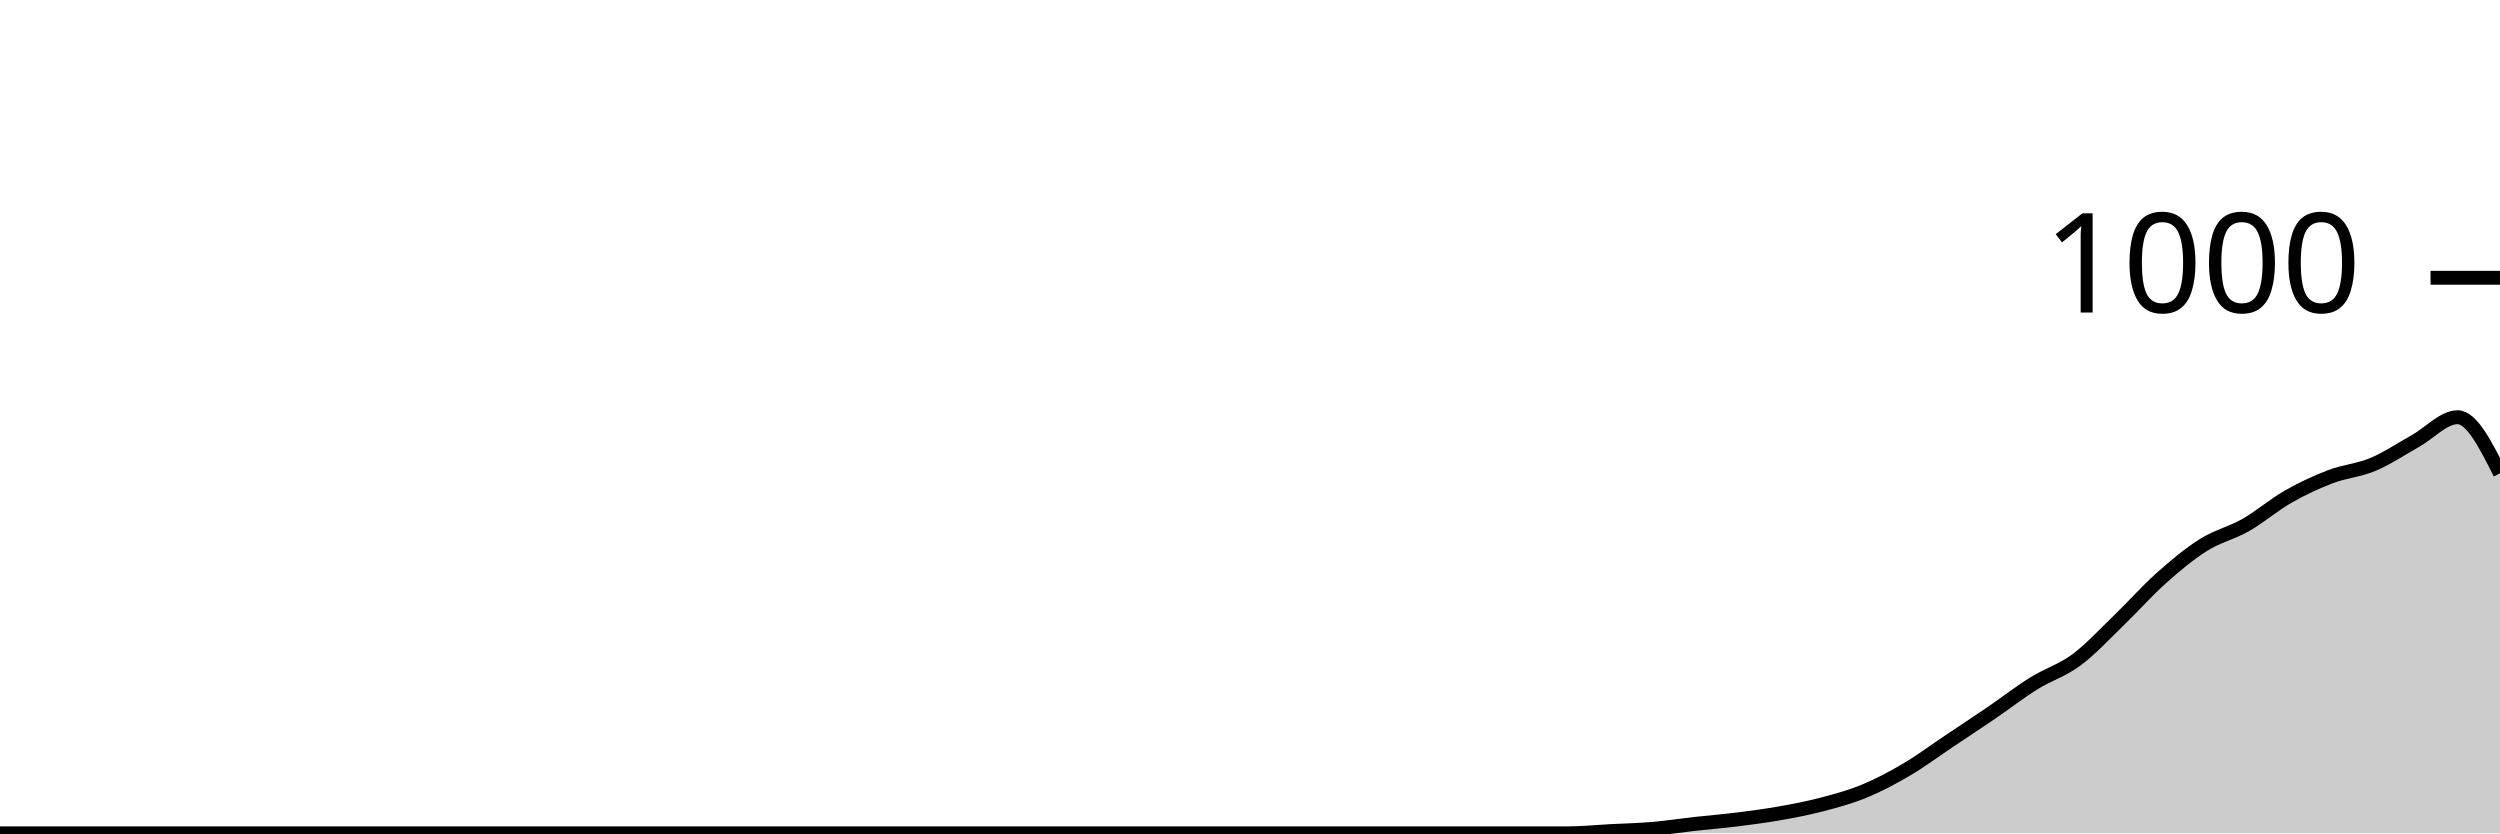
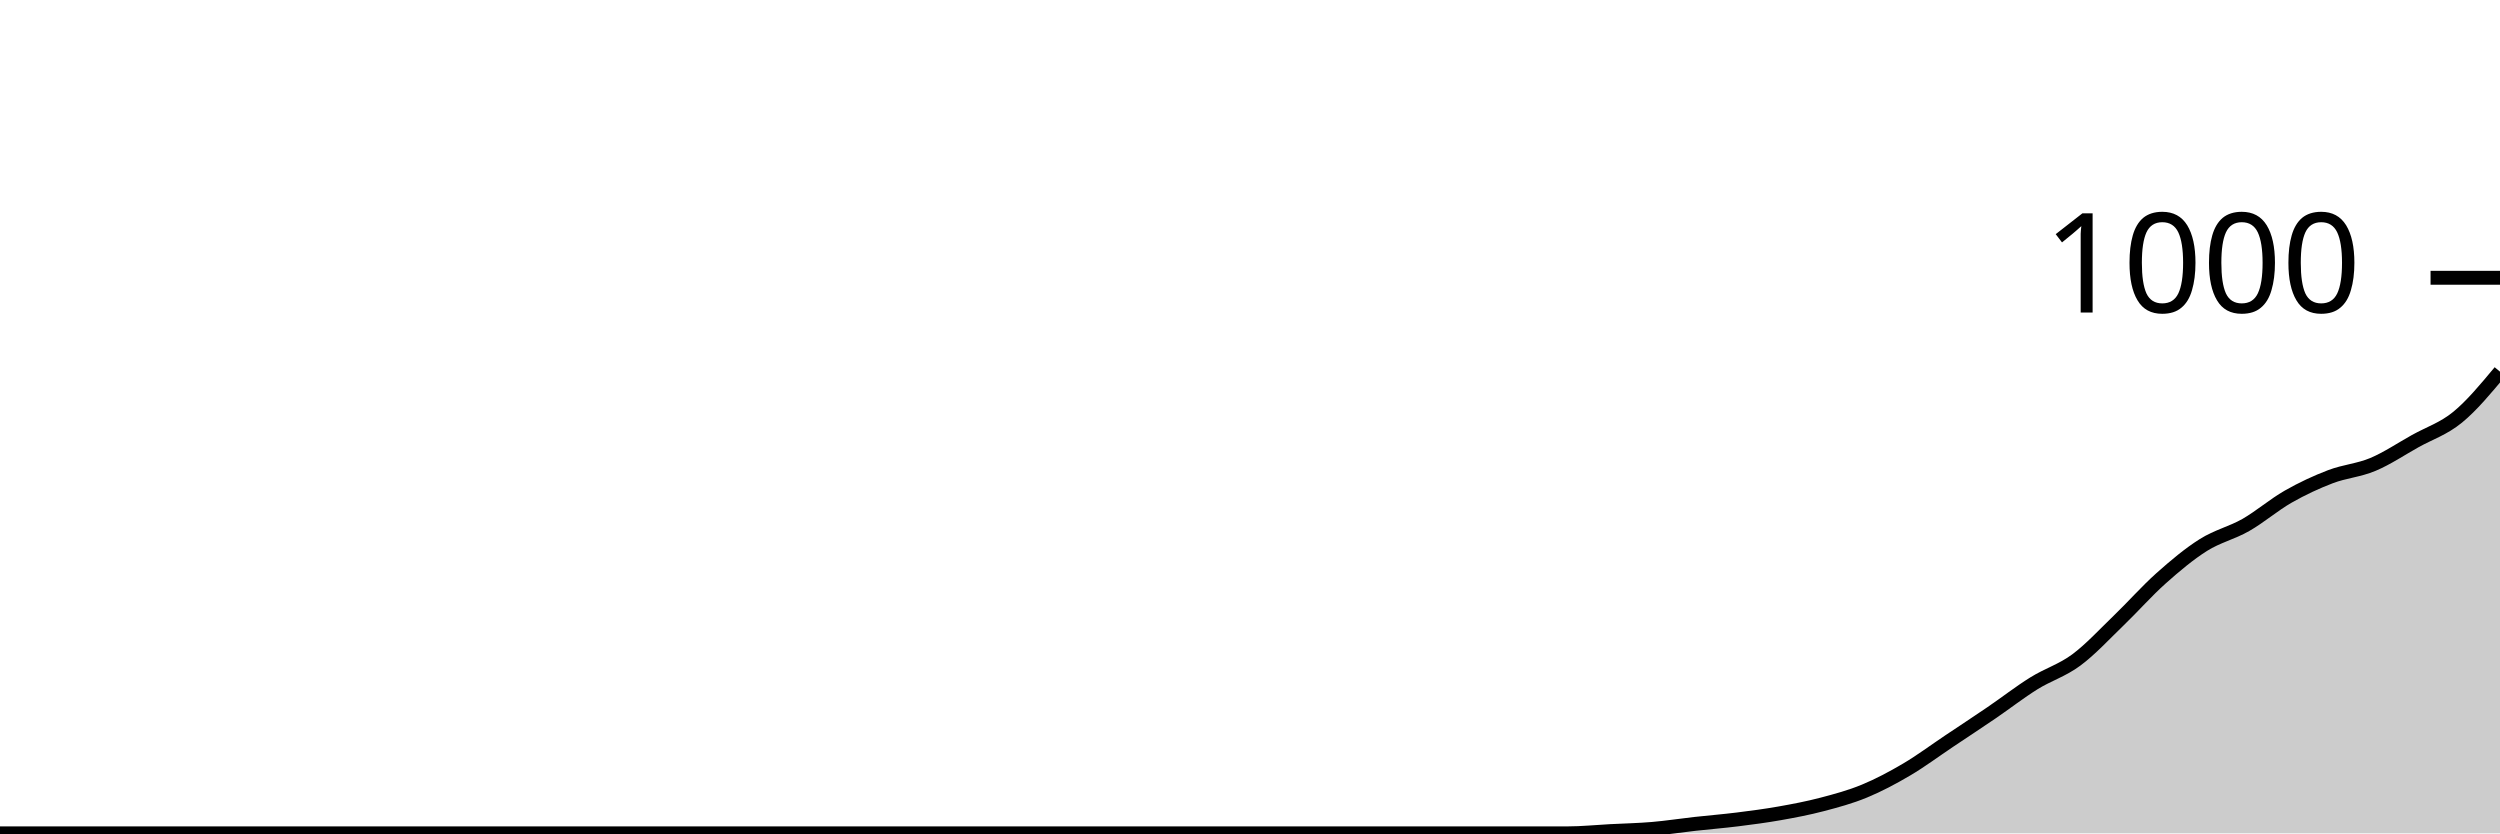
<svg xmlns="http://www.w3.org/2000/svg" viewBox="0 0 180 60">
  <g transform="translate(0,20)">
-     <path class="area" fill="rgba(0, 0, 0, 0.2)" d="M0,40C1.017,40,2.034,40,3.051,40C4.068,40,5.085,40,6.102,40C7.119,40,8.136,40,9.153,40C10.169,40,11.186,40,12.203,40C13.22,40,14.237,40,15.254,40C16.271,40,17.288,40,18.305,40C19.322,40,20.339,40,21.356,40C22.373,40,23.39,40,24.407,40C25.424,40,26.441,40,27.458,40C28.475,40,29.492,40,30.508,40C31.525,40,32.542,40,33.559,40C34.576,40,35.593,40,36.61,40C37.627,40,38.644,40,39.661,40C40.678,40,41.695,40,42.712,40C43.729,40,44.746,40,45.763,40C46.78,40,47.797,40,48.814,40C49.831,40,50.847,40,51.864,40C52.881,40,53.898,40,54.915,40C55.932,40,56.949,40,57.966,40C58.983,40,60,40,61.017,40C62.034,40,63.051,40,64.068,40C65.085,40,66.102,40,67.119,40C68.136,40,69.153,40,70.169,40C71.186,40,72.203,40,73.22,40C74.237,40,75.254,40,76.271,40C77.288,40,78.305,40,79.322,40C80.339,40,81.356,40,82.373,40C83.39,40,84.407,40,85.424,40C86.441,40,87.458,40,88.475,40C89.492,40,90.508,40,91.525,40C92.542,40,93.559,40,94.576,40C95.593,40,96.61,40,97.627,40C98.644,40,99.661,40,100.678,40C101.695,40,102.712,40,103.729,40C104.746,40,105.763,40,106.78,40C107.797,40,108.814,40,109.831,40C110.847,40,111.864,40,112.881,40C113.898,40,114.915,39.893,115.932,39.84C116.949,39.787,117.966,39.767,118.983,39.68C120,39.593,121.017,39.433,122.034,39.32C123.051,39.207,124.068,39.127,125.085,39C126.102,38.873,127.119,38.74,128.136,38.56C129.153,38.38,130.169,38.187,131.186,37.92C132.203,37.653,133.22,37.38,134.237,36.96C135.254,36.54,136.271,36,137.288,35.4C138.305,34.8,139.322,34.04,140.339,33.36C141.356,32.68,142.373,32.013,143.39,31.32C144.407,30.627,145.424,29.833,146.441,29.2C147.458,28.567,148.475,28.273,149.492,27.52C150.508,26.767,151.525,25.66,152.542,24.68C153.559,23.7,154.576,22.547,155.593,21.64C156.61,20.733,157.627,19.88,158.644,19.24C159.661,18.6,160.678,18.38,161.695,17.8C162.712,17.22,163.729,16.34,164.746,15.76C165.763,15.18,166.78,14.707,167.797,14.32C168.814,13.933,169.831,13.867,170.847,13.44C171.864,13.013,172.881,12.327,173.898,11.76C174.915,11.193,175.932,10.04,176.949,10.04C177.966,10.04,178.983,12.06,180,14.08L180,40C178.983,40,177.966,40,176.949,40C175.932,40,174.915,40,173.898,40C172.881,40,171.864,40,170.847,40C169.831,40,168.814,40,167.797,40C166.78,40,165.763,40,164.746,40C163.729,40,162.712,40,161.695,40C160.678,40,159.661,40,158.644,40C157.627,40,156.61,40,155.593,40C154.576,40,153.559,40,152.542,40C151.525,40,150.508,40,149.492,40C148.475,40,147.458,40,146.441,40C145.424,40,144.407,40,143.39,40C142.373,40,141.356,40,140.339,40C139.322,40,138.305,40,137.288,40C136.271,40,135.254,40,134.237,40C133.22,40,132.203,40,131.186,40C130.169,40,129.153,40,128.136,40C127.119,40,126.102,40,125.085,40C124.068,40,123.051,40,122.034,40C121.017,40,120,40,118.983,40C117.966,40,116.949,40,115.932,40C114.915,40,113.898,40,112.881,40C111.864,40,110.847,40,109.831,40C108.814,40,107.797,40,106.78,40C105.763,40,104.746,40,103.729,40C102.712,40,101.695,40,100.678,40C99.661,40,98.644,40,97.627,40C96.61,40,95.593,40,94.576,40C93.559,40,92.542,40,91.525,40C90.508,40,89.492,40,88.475,40C87.458,40,86.441,40,85.424,40C84.407,40,83.39,40,82.373,40C81.356,40,80.339,40,79.322,40C78.305,40,77.288,40,76.271,40C75.254,40,74.237,40,73.22,40C72.203,40,71.186,40,70.169,40C69.153,40,68.136,40,67.119,40C66.102,40,65.085,40,64.068,40C63.051,40,62.034,40,61.017,40C60,40,58.983,40,57.966,40C56.949,40,55.932,40,54.915,40C53.898,40,52.881,40,51.864,40C50.847,40,49.831,40,48.814,40C47.797,40,46.78,40,45.763,40C44.746,40,43.729,40,42.712,40C41.695,40,40.678,40,39.661,40C38.644,40,37.627,40,36.61,40C35.593,40,34.576,40,33.559,40C32.542,40,31.525,40,30.508,40C29.492,40,28.475,40,27.458,40C26.441,40,25.424,40,24.407,40C23.39,40,22.373,40,21.356,40C20.339,40,19.322,40,18.305,40C17.288,40,16.271,40,15.254,40C14.237,40,13.22,40,12.203,40C11.186,40,10.169,40,9.153,40C8.136,40,7.119,40,6.102,40C5.085,40,4.068,40,3.051,40C2.034,40,1.017,40,0,40Z" />
-     <path class="line" stroke="black" fill="none" d="M0,40C1.017,40,2.034,40,3.051,40C4.068,40,5.085,40,6.102,40C7.119,40,8.136,40,9.153,40C10.169,40,11.186,40,12.203,40C13.22,40,14.237,40,15.254,40C16.271,40,17.288,40,18.305,40C19.322,40,20.339,40,21.356,40C22.373,40,23.39,40,24.407,40C25.424,40,26.441,40,27.458,40C28.475,40,29.492,40,30.508,40C31.525,40,32.542,40,33.559,40C34.576,40,35.593,40,36.61,40C37.627,40,38.644,40,39.661,40C40.678,40,41.695,40,42.712,40C43.729,40,44.746,40,45.763,40C46.78,40,47.797,40,48.814,40C49.831,40,50.847,40,51.864,40C52.881,40,53.898,40,54.915,40C55.932,40,56.949,40,57.966,40C58.983,40,60,40,61.017,40C62.034,40,63.051,40,64.068,40C65.085,40,66.102,40,67.119,40C68.136,40,69.153,40,70.169,40C71.186,40,72.203,40,73.22,40C74.237,40,75.254,40,76.271,40C77.288,40,78.305,40,79.322,40C80.339,40,81.356,40,82.373,40C83.39,40,84.407,40,85.424,40C86.441,40,87.458,40,88.475,40C89.492,40,90.508,40,91.525,40C92.542,40,93.559,40,94.576,40C95.593,40,96.61,40,97.627,40C98.644,40,99.661,40,100.678,40C101.695,40,102.712,40,103.729,40C104.746,40,105.763,40,106.78,40C107.797,40,108.814,40,109.831,40C110.847,40,111.864,40,112.881,40C113.898,40,114.915,39.893,115.932,39.84C116.949,39.787,117.966,39.767,118.983,39.68C120,39.593,121.017,39.433,122.034,39.32C123.051,39.207,124.068,39.127,125.085,39C126.102,38.873,127.119,38.74,128.136,38.56C129.153,38.38,130.169,38.187,131.186,37.92C132.203,37.653,133.22,37.38,134.237,36.96C135.254,36.54,136.271,36,137.288,35.4C138.305,34.8,139.322,34.04,140.339,33.36C141.356,32.68,142.373,32.013,143.39,31.32C144.407,30.627,145.424,29.833,146.441,29.2C147.458,28.567,148.475,28.273,149.492,27.52C150.508,26.767,151.525,25.66,152.542,24.68C153.559,23.7,154.576,22.547,155.593,21.64C156.61,20.733,157.627,19.88,158.644,19.24C159.661,18.6,160.678,18.38,161.695,17.8C162.712,17.22,163.729,16.34,164.746,15.76C165.763,15.18,166.78,14.707,167.797,14.32C168.814,13.933,169.831,13.867,170.847,13.44C171.864,13.013,172.881,12.327,173.898,11.76C174.915,11.193,175.932,10.04,176.949,10.04C177.966,10.04,178.983,12.06,180,14.08" />
+     <path class="area" fill="rgba(0, 0, 0, 0.2)" d="M0,40C1.017,40,2.034,40,3.051,40C4.068,40,5.085,40,6.102,40C7.119,40,8.136,40,9.153,40C10.169,40,11.186,40,12.203,40C13.22,40,14.237,40,15.254,40C16.271,40,17.288,40,18.305,40C19.322,40,20.339,40,21.356,40C22.373,40,23.39,40,24.407,40C25.424,40,26.441,40,27.458,40C28.475,40,29.492,40,30.508,40C31.525,40,32.542,40,33.559,40C34.576,40,35.593,40,36.61,40C37.627,40,38.644,40,39.661,40C40.678,40,41.695,40,42.712,40C43.729,40,44.746,40,45.763,40C46.78,40,47.797,40,48.814,40C49.831,40,50.847,40,51.864,40C52.881,40,53.898,40,54.915,40C55.932,40,56.949,40,57.966,40C58.983,40,60,40,61.017,40C62.034,40,63.051,40,64.068,40C65.085,40,66.102,40,67.119,40C68.136,40,69.153,40,70.169,40C71.186,40,72.203,40,73.22,40C74.237,40,75.254,40,76.271,40C77.288,40,78.305,40,79.322,40C80.339,40,81.356,40,82.373,40C83.39,40,84.407,40,85.424,40C86.441,40,87.458,40,88.475,40C89.492,40,90.508,40,91.525,40C92.542,40,93.559,40,94.576,40C95.593,40,96.61,40,97.627,40C98.644,40,99.661,40,100.678,40C101.695,40,102.712,40,103.729,40C104.746,40,105.763,40,106.78,40C107.797,40,108.814,40,109.831,40C110.847,40,111.864,40,112.881,40C113.898,40,114.915,39.893,115.932,39.84C116.949,39.787,117.966,39.767,118.983,39.68C120,39.593,121.017,39.433,122.034,39.32C123.051,39.207,124.068,39.127,125.085,39C126.102,38.873,127.119,38.74,128.136,38.56C129.153,38.38,130.169,38.187,131.186,37.92C132.203,37.653,133.22,37.38,134.237,36.96C135.254,36.54,136.271,36,137.288,35.4C138.305,34.8,139.322,34.04,140.339,33.36C141.356,32.68,142.373,32.013,143.39,31.32C144.407,30.627,145.424,29.833,146.441,29.2C147.458,28.567,148.475,28.273,149.492,27.52C150.508,26.767,151.525,25.66,152.542,24.68C153.559,23.7,154.576,22.547,155.593,21.64C156.61,20.733,157.627,19.88,158.644,19.24C159.661,18.6,160.678,18.38,161.695,17.8C162.712,17.22,163.729,16.34,164.746,15.76C165.763,15.18,166.78,14.707,167.797,14.32C168.814,13.933,169.831,13.867,170.847,13.44C171.864,13.013,172.881,12.327,173.898,11.76C174.915,11.193,175.932,10.873,176.949,10.04C177.966,9.207,178.983,7.983,180,6.76L180,40C178.983,40,177.966,40,176.949,40C175.932,40,174.915,40,173.898,40C172.881,40,171.864,40,170.847,40C169.831,40,168.814,40,167.797,40C166.78,40,165.763,40,164.746,40C163.729,40,162.712,40,161.695,40C160.678,40,159.661,40,158.644,40C157.627,40,156.61,40,155.593,40C154.576,40,153.559,40,152.542,40C151.525,40,150.508,40,149.492,40C148.475,40,147.458,40,146.441,40C145.424,40,144.407,40,143.39,40C142.373,40,141.356,40,140.339,40C139.322,40,138.305,40,137.288,40C136.271,40,135.254,40,134.237,40C133.22,40,132.203,40,131.186,40C130.169,40,129.153,40,128.136,40C127.119,40,126.102,40,125.085,40C124.068,40,123.051,40,122.034,40C121.017,40,120,40,118.983,40C117.966,40,116.949,40,115.932,40C114.915,40,113.898,40,112.881,40C111.864,40,110.847,40,109.831,40C108.814,40,107.797,40,106.78,40C105.763,40,104.746,40,103.729,40C102.712,40,101.695,40,100.678,40C99.661,40,98.644,40,97.627,40C96.61,40,95.593,40,94.576,40C93.559,40,92.542,40,91.525,40C90.508,40,89.492,40,88.475,40C87.458,40,86.441,40,85.424,40C84.407,40,83.39,40,82.373,40C81.356,40,80.339,40,79.322,40C78.305,40,77.288,40,76.271,40C75.254,40,74.237,40,73.22,40C72.203,40,71.186,40,70.169,40C69.153,40,68.136,40,67.119,40C66.102,40,65.085,40,64.068,40C63.051,40,62.034,40,61.017,40C60,40,58.983,40,57.966,40C56.949,40,55.932,40,54.915,40C53.898,40,52.881,40,51.864,40C50.847,40,49.831,40,48.814,40C47.797,40,46.78,40,45.763,40C44.746,40,43.729,40,42.712,40C41.695,40,40.678,40,39.661,40C38.644,40,37.627,40,36.61,40C35.593,40,34.576,40,33.559,40C32.542,40,31.525,40,30.508,40C29.492,40,28.475,40,27.458,40C26.441,40,25.424,40,24.407,40C23.39,40,22.373,40,21.356,40C20.339,40,19.322,40,18.305,40C17.288,40,16.271,40,15.254,40C14.237,40,13.22,40,12.203,40C11.186,40,10.169,40,9.153,40C8.136,40,7.119,40,6.102,40C5.085,40,4.068,40,3.051,40C2.034,40,1.017,40,0,40Z" />
+     <path class="line" stroke="black" fill="none" d="M0,40C1.017,40,2.034,40,3.051,40C4.068,40,5.085,40,6.102,40C7.119,40,8.136,40,9.153,40C10.169,40,11.186,40,12.203,40C13.22,40,14.237,40,15.254,40C16.271,40,17.288,40,18.305,40C19.322,40,20.339,40,21.356,40C22.373,40,23.39,40,24.407,40C25.424,40,26.441,40,27.458,40C28.475,40,29.492,40,30.508,40C31.525,40,32.542,40,33.559,40C34.576,40,35.593,40,36.61,40C37.627,40,38.644,40,39.661,40C40.678,40,41.695,40,42.712,40C43.729,40,44.746,40,45.763,40C46.78,40,47.797,40,48.814,40C49.831,40,50.847,40,51.864,40C52.881,40,53.898,40,54.915,40C55.932,40,56.949,40,57.966,40C58.983,40,60,40,61.017,40C62.034,40,63.051,40,64.068,40C65.085,40,66.102,40,67.119,40C68.136,40,69.153,40,70.169,40C71.186,40,72.203,40,73.22,40C74.237,40,75.254,40,76.271,40C77.288,40,78.305,40,79.322,40C80.339,40,81.356,40,82.373,40C83.39,40,84.407,40,85.424,40C86.441,40,87.458,40,88.475,40C89.492,40,90.508,40,91.525,40C92.542,40,93.559,40,94.576,40C95.593,40,96.61,40,97.627,40C98.644,40,99.661,40,100.678,40C101.695,40,102.712,40,103.729,40C104.746,40,105.763,40,106.78,40C107.797,40,108.814,40,109.831,40C110.847,40,111.864,40,112.881,40C113.898,40,114.915,39.893,115.932,39.84C116.949,39.787,117.966,39.767,118.983,39.68C120,39.593,121.017,39.433,122.034,39.32C123.051,39.207,124.068,39.127,125.085,39C126.102,38.873,127.119,38.74,128.136,38.56C129.153,38.38,130.169,38.187,131.186,37.92C132.203,37.653,133.22,37.38,134.237,36.96C135.254,36.54,136.271,36,137.288,35.4C138.305,34.8,139.322,34.04,140.339,33.36C141.356,32.68,142.373,32.013,143.39,31.32C144.407,30.627,145.424,29.833,146.441,29.2C147.458,28.567,148.475,28.273,149.492,27.52C150.508,26.767,151.525,25.66,152.542,24.68C153.559,23.7,154.576,22.547,155.593,21.64C156.61,20.733,157.627,19.88,158.644,19.24C159.661,18.6,160.678,18.38,161.695,17.8C162.712,17.22,163.729,16.34,164.746,15.76C165.763,15.18,166.78,14.707,167.797,14.32C168.814,13.933,169.831,13.867,170.847,13.44C171.864,13.013,172.881,12.327,173.898,11.76C174.915,11.193,175.932,10.873,176.949,10.04C177.966,9.207,178.983,7.983,180,6.76" />
    <path class="axis-ceiling" stroke-width="1" stroke="black" fill="none" d="M175,0L180,0" />
    <text class="axis-ceiling-label" font-family="sans-serif" text-anchor="end" font-size="10px" x="170" y="2.5">1000</text>
  </g>
</svg>
